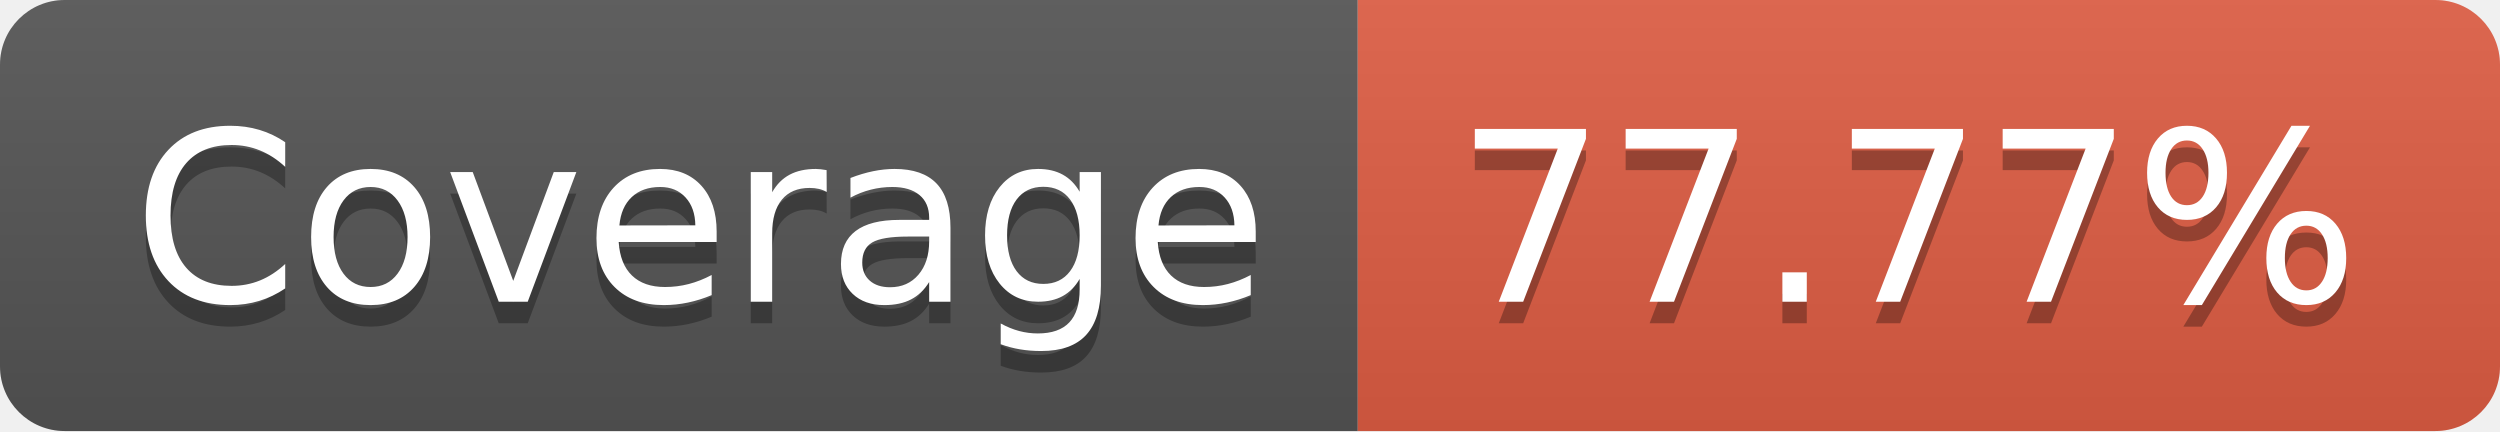
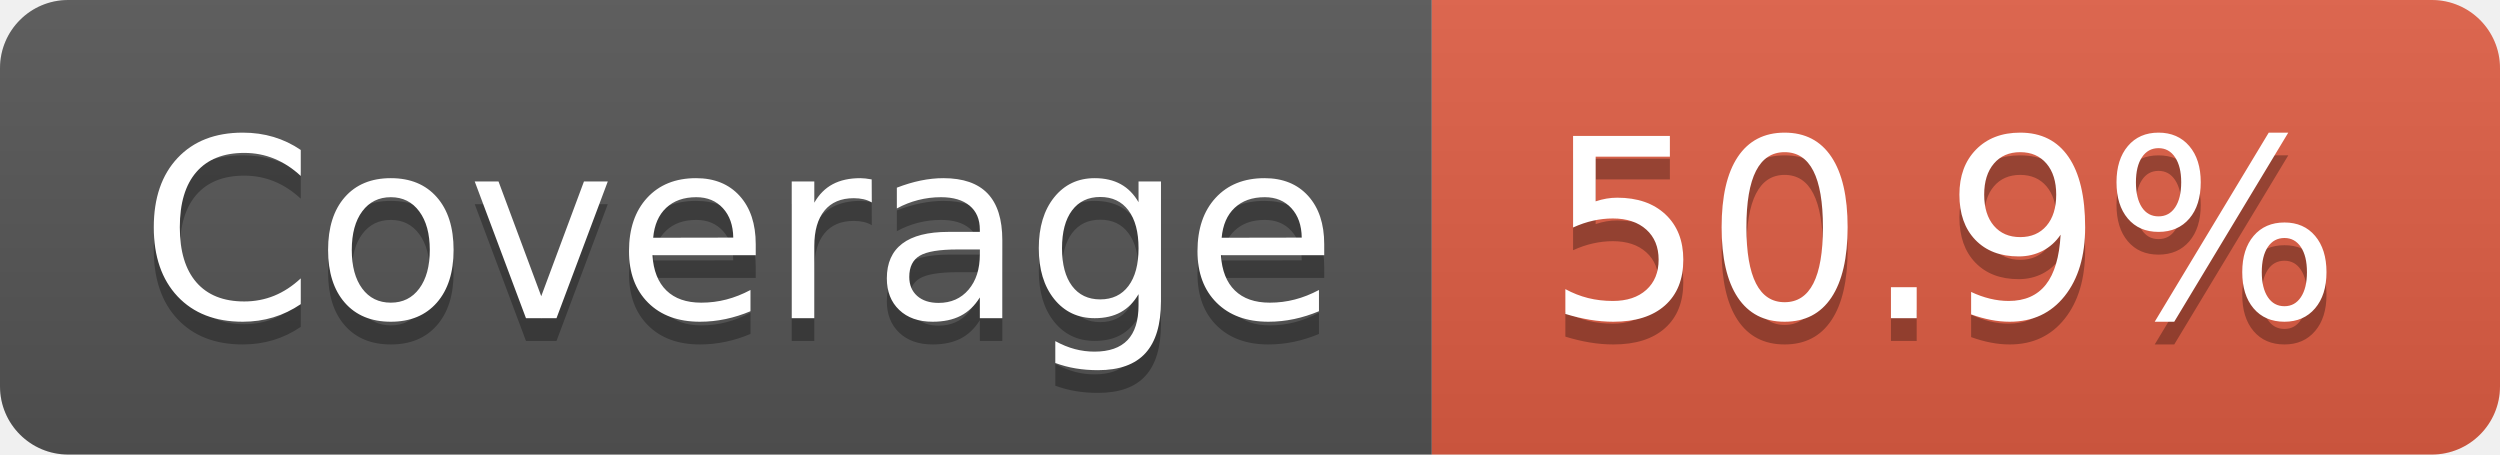
- <svg xmlns="http://www.w3.org/2000/svg" width="116" height="20" role="img" aria-label="Coverage: 77.77%">
+ <svg xmlns="http://www.w3.org/2000/svg" width="110" height="20" role="img" aria-label="Coverage: 50.9%">
  <linearGradient id="s" x2="0" y2="100%">
    <stop offset="0" stop-color="#bbb" stop-opacity=".1" />
    <stop offset="1" stop-opacity=".1" />
  </linearGradient>
  <clipPath id="r">
-     <rect width="116" height="20" rx="3" fill="#fff" />
+     <rect width="110" height="20" rx="3" fill="#fff" />
  </clipPath>
  <g clip-path="url(#r)">
    <rect width="63" height="20" fill="#555" />
-     <rect x="63" width="53" height="20" fill="#e05d44" />
-     <rect width="116" height="20" fill="url(#s)" />
+     <rect x="63" width="47" height="20" fill="#e05d44" />
+     <rect width="110" height="20" fill="url(#s)" />
  </g>
  <g fill="#fff" text-anchor="middle" font-family="Verdana,Geneva,DejaVu Sans,sans-serif" text-rendering="geometricPrecision" font-size="110">
    <text aria-hidden="true" x="325" y="150" fill="#010101" fill-opacity=".3" transform="scale(.1)" textLength="530">Coverage</text>
    <text x="325" y="140" transform="scale(.1)" fill="#fff" textLength="530">Coverage</text>
-     <text aria-hidden="true" x="885" y="150" fill="#010101" fill-opacity=".3" transform="scale(.1)" textLength="430">77.77%</text>
-     <text x="885" y="140" transform="scale(.1)" fill="#fff" textLength="430">77.77%</text>
+     <text aria-hidden="true" x="855" y="150" fill="#010101" fill-opacity=".3" transform="scale(.1)" textLength="370">50.9%</text>
+     <text x="855" y="140" transform="scale(.1)" fill="#fff" textLength="370">50.9%</text>
  </g>
</svg>
